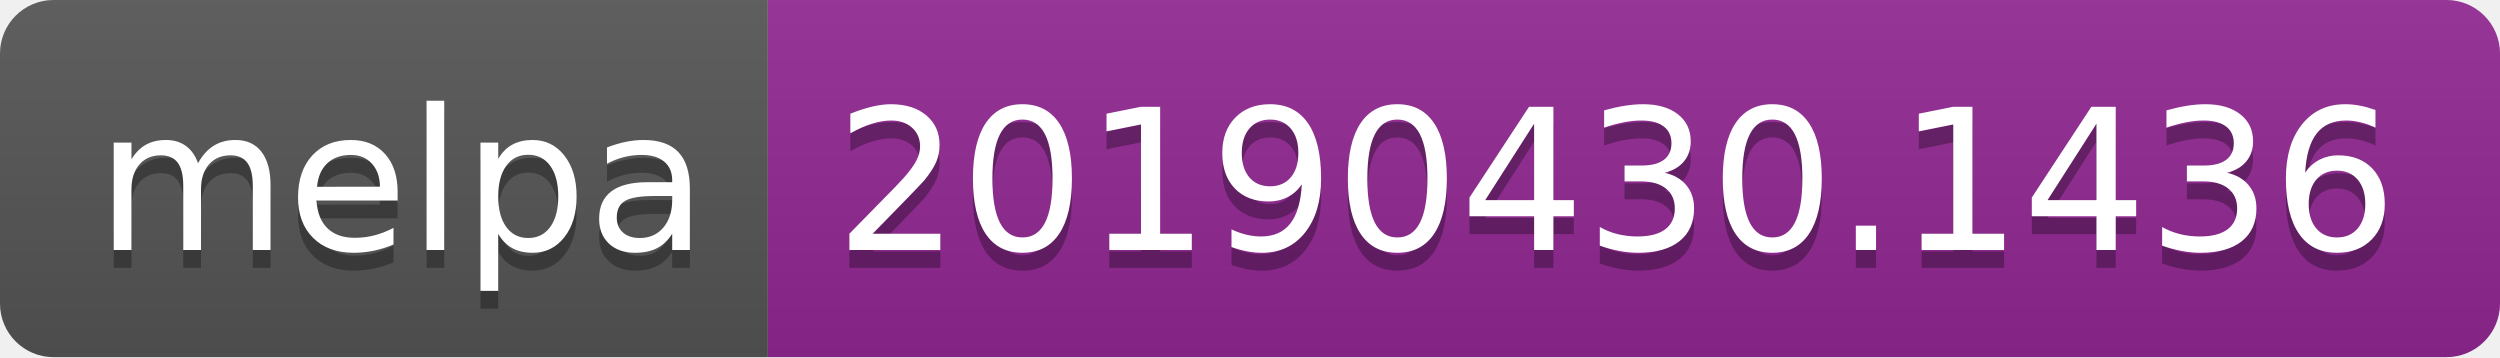
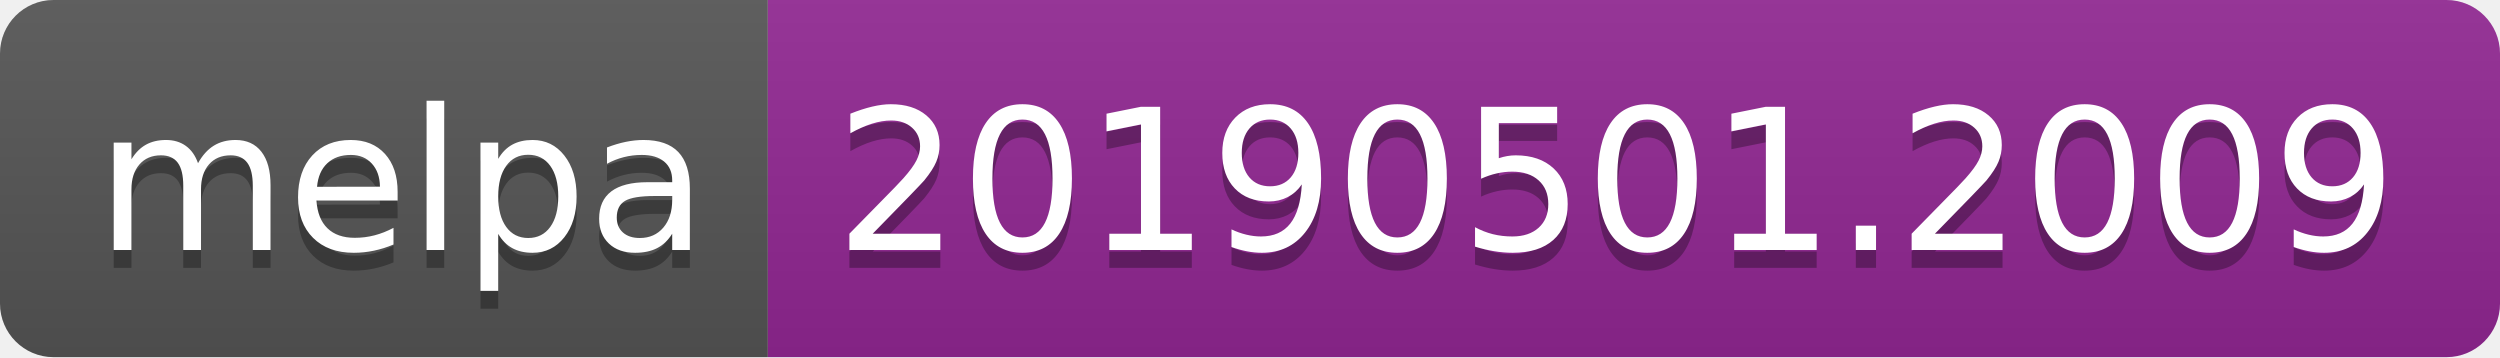
<svg xmlns="http://www.w3.org/2000/svg" width="140" height="20">
  <linearGradient id="b" x2="0" y2="100%">
    <stop offset="0" stop-color="#bbb" stop-opacity=".1" />
    <stop offset="1" stop-opacity=".1" />
  </linearGradient>
  <clipPath id="a">
    <rect width="140" height="20" rx="3" fill="#fff" />
  </clipPath>
  <g clip-path="url(#a)">
    <path fill="#555" d="M0 0h43v20H0z" />
    <path fill="#922793" d="M43 0h97v20H43z" />
    <path fill="url(#b)" d="M0 0h140v20H0z" />
  </g>
  <g fill="#fff" text-anchor="middle" font-family="DejaVu Sans,Verdana,Geneva,sans-serif" font-size="110">
    <text x="225" y="150" fill="#010101" fill-opacity=".3" transform="scale(.1)" textLength="330">melpa</text>
    <text x="225" y="140" transform="scale(.1)" textLength="330">melpa</text>
-     <text x="905" y="150" fill="#010101" fill-opacity=".3" transform="scale(.1)" textLength="870">20190430.1436</text>
-     <text x="905" y="140" transform="scale(.1)" textLength="870">20190430.1436</text>
+     <text x="905" y="150" fill="#010101" fill-opacity=".3" transform="scale(.1)" textLength="870">20190501.2009</text>
+     <text x="905" y="140" transform="scale(.1)" textLength="870">20190501.2009</text>
  </g>
</svg>
